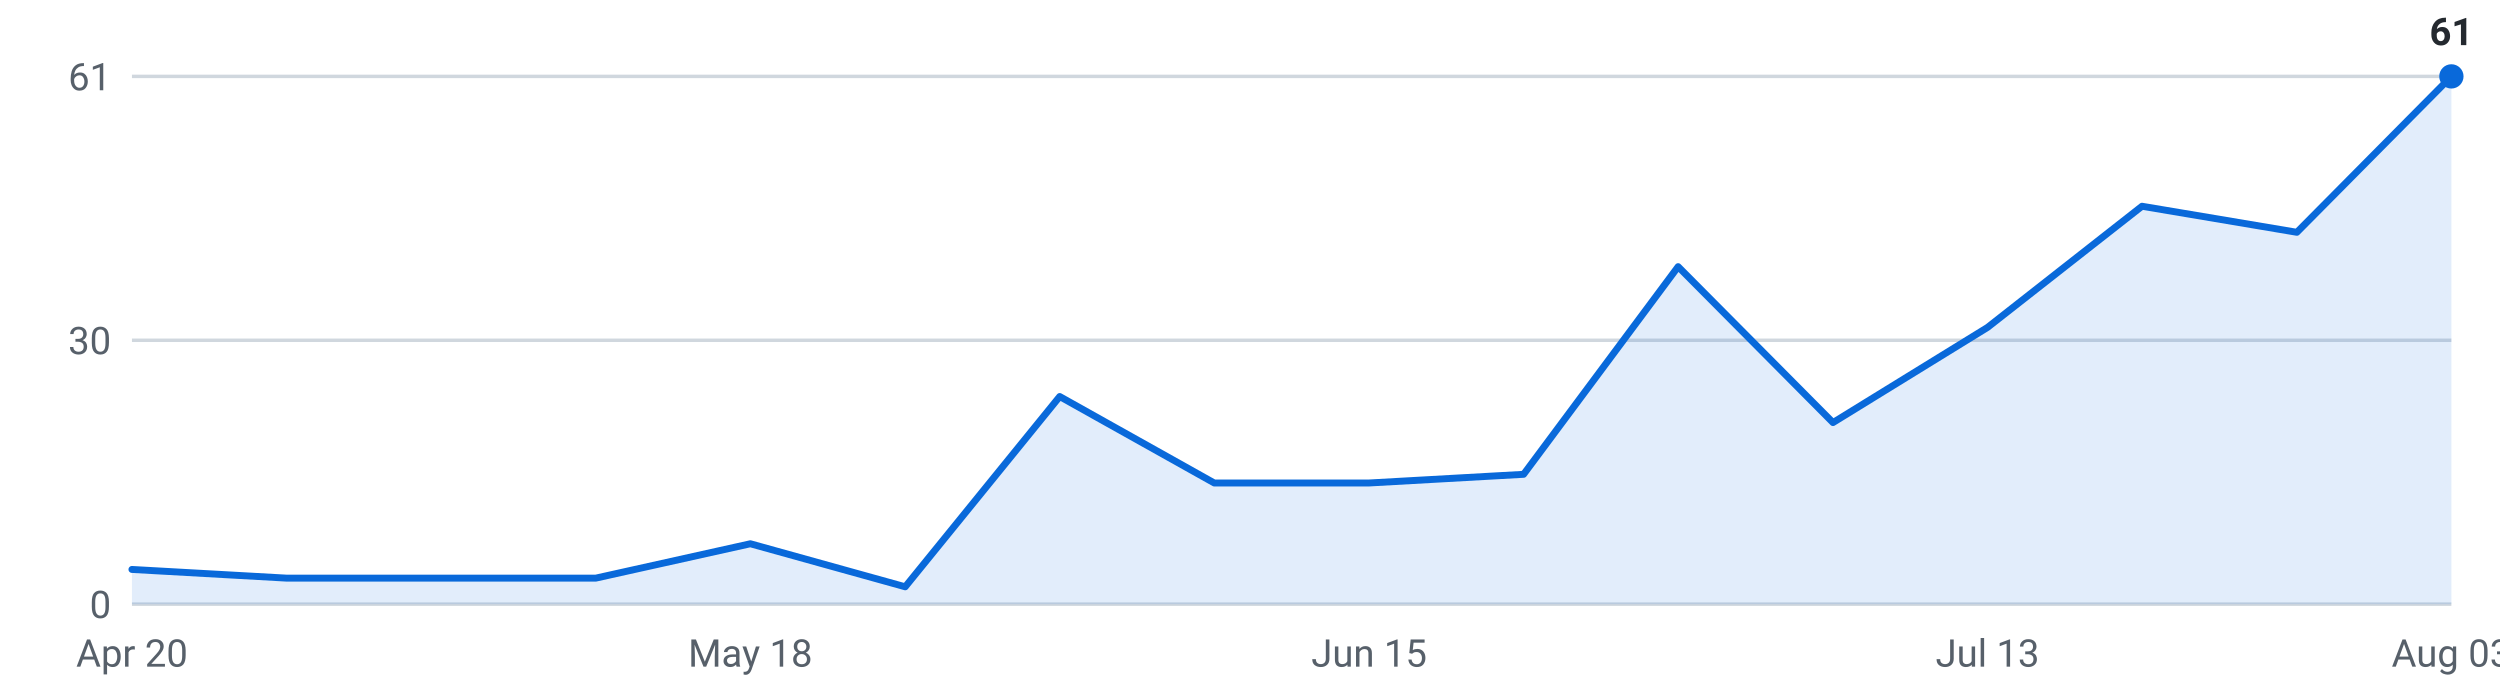
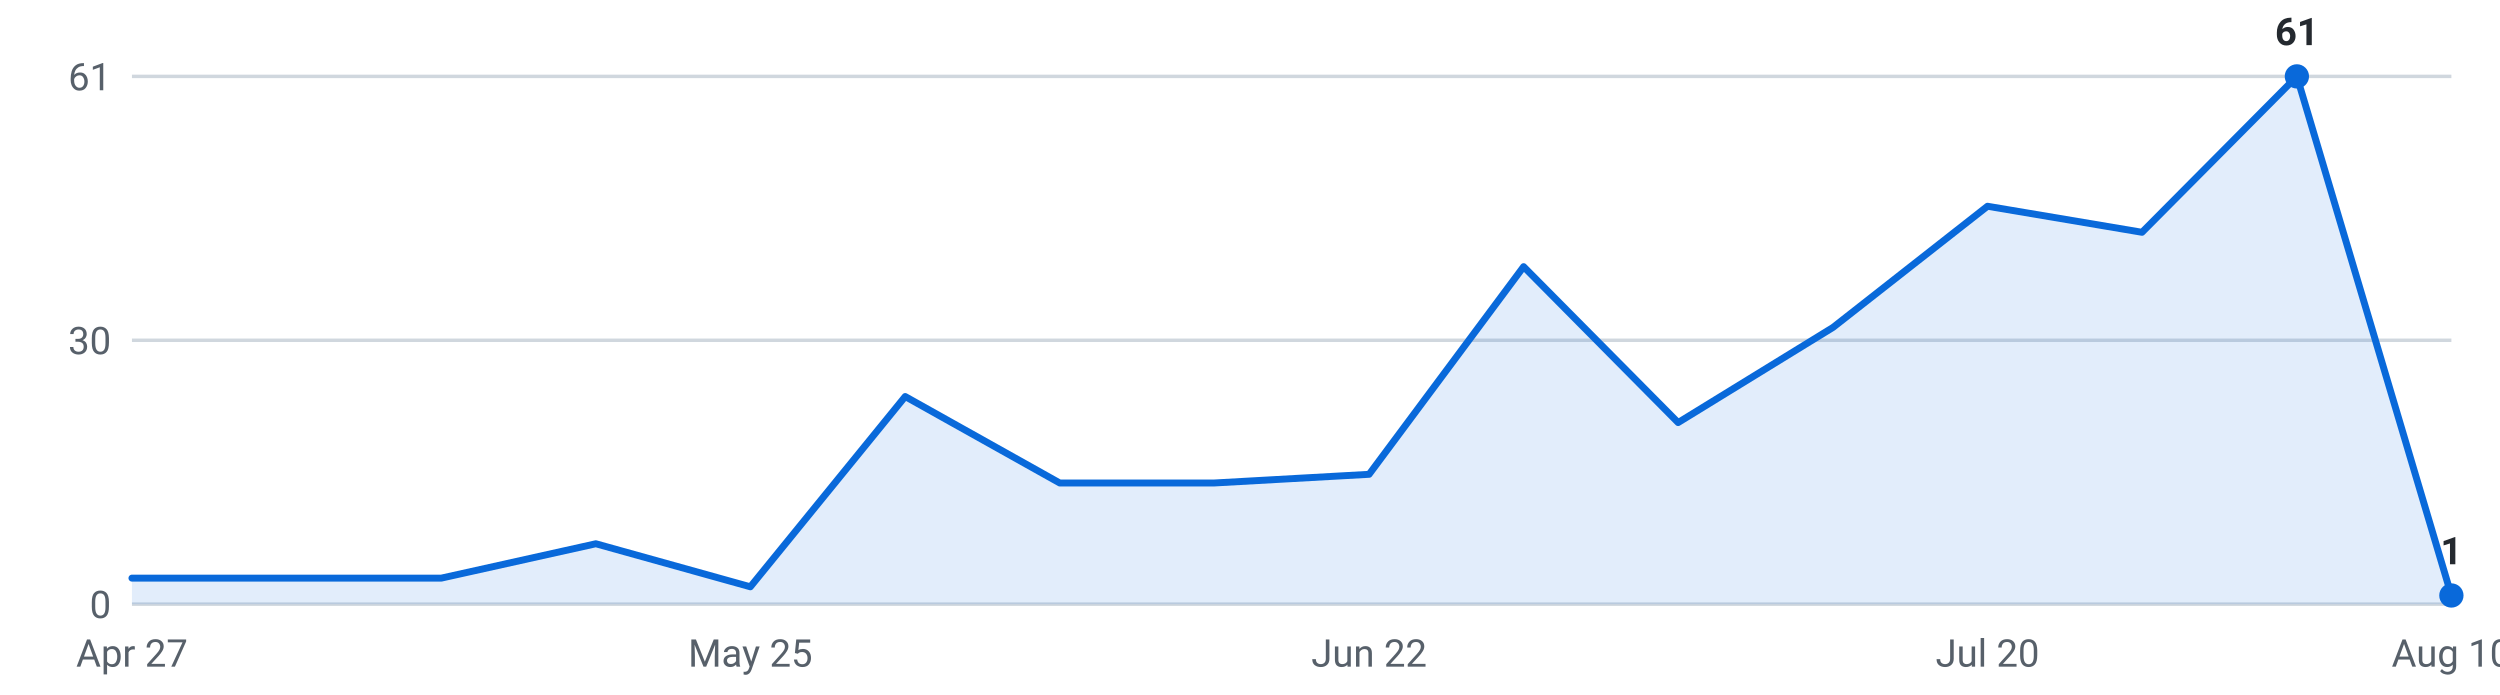
<svg xmlns="http://www.w3.org/2000/svg" viewBox="0 0 720 200" width="720" height="200" role="img" aria-label="Internships posted per week, last 16 weeks">
  <g font-family="-apple-system,Segoe UI,Roboto,sans-serif" font-size="11">
    <line x1="38" y1="174.0" x2="706" y2="174.0" stroke="#d0d7de" stroke-width="1" />
    <text x="32" y="178.0" text-anchor="end" fill="#57606a">0</text>
    <line x1="38" y1="98.0" x2="706" y2="98.0" stroke="#d0d7de" stroke-width="1" />
    <text x="32" y="102.0" text-anchor="end" fill="#57606a">30</text>
    <line x1="38" y1="22.0" x2="706" y2="22.0" stroke="#d0d7de" stroke-width="1" />
    <text x="32" y="26.0" text-anchor="end" fill="#57606a">61</text>
-     <path d="M38.0,174 L38.0,164.0 L82.5,166.5 L127.1,166.5 L171.6,166.5 L216.1,156.6 L260.7,169.0 L305.2,114.2 L349.7,139.1 L394.3,139.1 L438.8,136.6 L483.3,76.8 L527.9,121.7 L572.4,94.3 L616.9,59.4 L661.5,66.9 L706.0,22.0 L706.0,174 Z" fill="#0969da" fill-opacity="0.12" />
-     <polyline points="38.0,164.0 82.5,166.5 127.1,166.5 171.6,166.5 216.1,156.6 260.7,169.0 305.2,114.2 349.7,139.1 394.3,139.1 438.8,136.6 483.3,76.8 527.9,121.7 572.4,94.3 616.9,59.4 661.5,66.9 706.0,22.0" fill="none" stroke="#0969da" stroke-width="2" stroke-linejoin="round" stroke-linecap="round" />
-     <circle cx="706.0" cy="22.0" r="3.5" fill="#0969da" />
-     <text x="706.0" y="13.0" text-anchor="middle" fill="#24292f" font-weight="600">61</text>
-     <text x="38.0" y="192" text-anchor="middle" fill="#57606a">Apr 20</text>
-     <text x="216.1" y="192" text-anchor="middle" fill="#57606a">May 18</text>
-     <text x="394.3" y="192" text-anchor="middle" fill="#57606a">Jun 15</text>
-     <text x="572.4" y="192" text-anchor="middle" fill="#57606a">Jul 13</text>
-     <text x="706.0" y="192" text-anchor="middle" fill="#57606a">Aug 03</text>
+     <path d="M38.0,174 L38.0,166.5 L82.5,166.5 L127.1,166.5 L171.6,156.6 L216.1,169.0 L260.7,114.2 L305.2,139.1 L349.7,139.1 L394.3,136.6 L438.8,76.8 L483.3,121.7 L527.9,94.3 L572.4,59.4 L616.9,66.9 L661.5,22.0 L706.0,171.5 L706.0,174 Z" fill="#0969da" fill-opacity="0.12" />
+     <polyline points="38.0,166.5 82.5,166.5 127.1,166.5 171.6,156.6 216.1,169.0 260.7,114.2 305.2,139.1 349.7,139.1 394.3,136.6 438.8,76.8 483.3,121.7 527.9,94.3 572.4,59.4 616.9,66.9 661.5,22.0 706.0,171.5" fill="none" stroke="#0969da" stroke-width="2" stroke-linejoin="round" stroke-linecap="round" />
+     <circle cx="661.5" cy="22.0" r="3.5" fill="#0969da" />
+     <text x="661.5" y="13.0" text-anchor="middle" fill="#24292f" font-weight="600">61</text>
+     <circle cx="706.0" cy="171.5" r="3.5" fill="#0969da" />
+     <text x="706.0" y="162.5" text-anchor="middle" fill="#24292f" font-weight="600">1</text>
+     <text x="38.0" y="192" text-anchor="middle" fill="#57606a">Apr 27</text>
+     <text x="216.1" y="192" text-anchor="middle" fill="#57606a">May 25</text>
+     <text x="394.3" y="192" text-anchor="middle" fill="#57606a">Jun 22</text>
+     <text x="572.4" y="192" text-anchor="middle" fill="#57606a">Jul 20</text>
+     <text x="706.0" y="192" text-anchor="middle" fill="#57606a">Aug 10</text>
  </g>
</svg>
